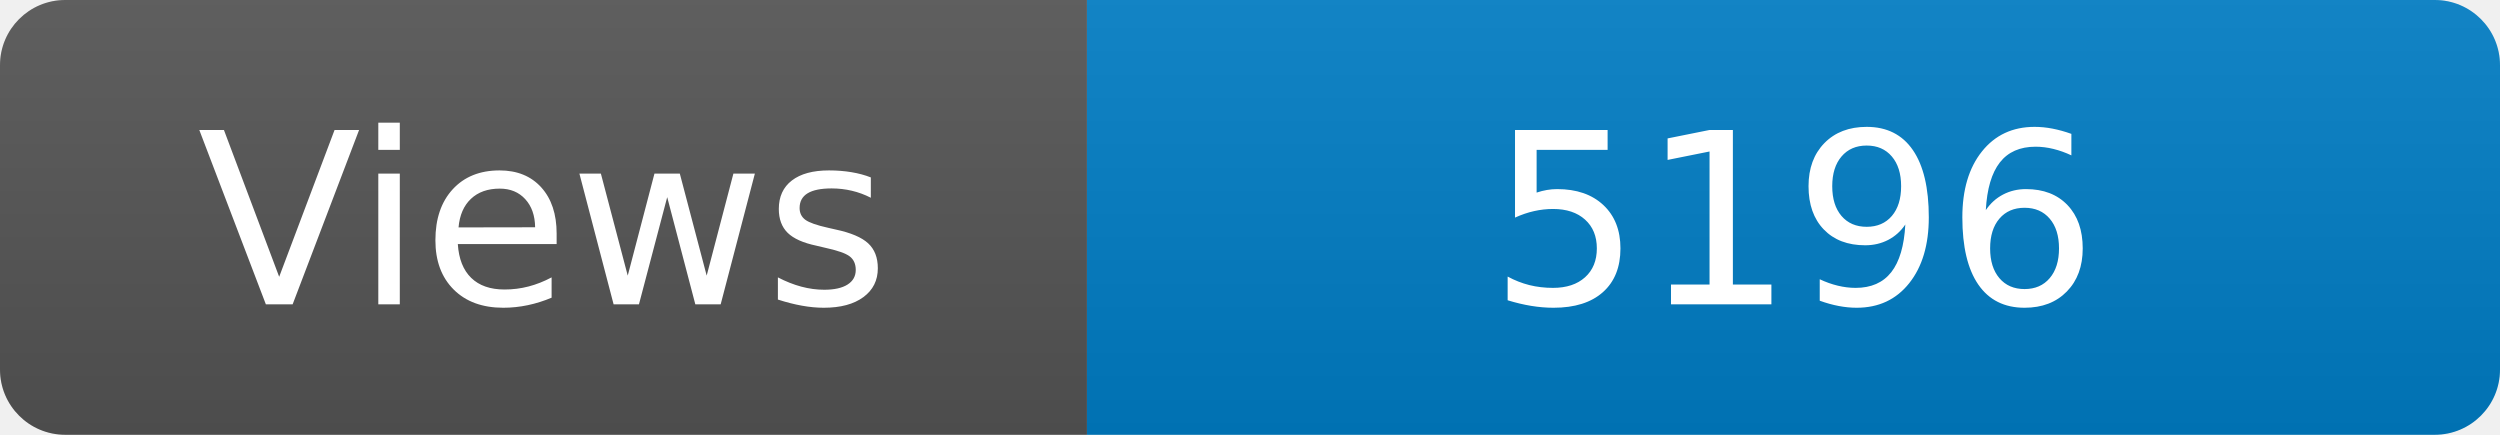
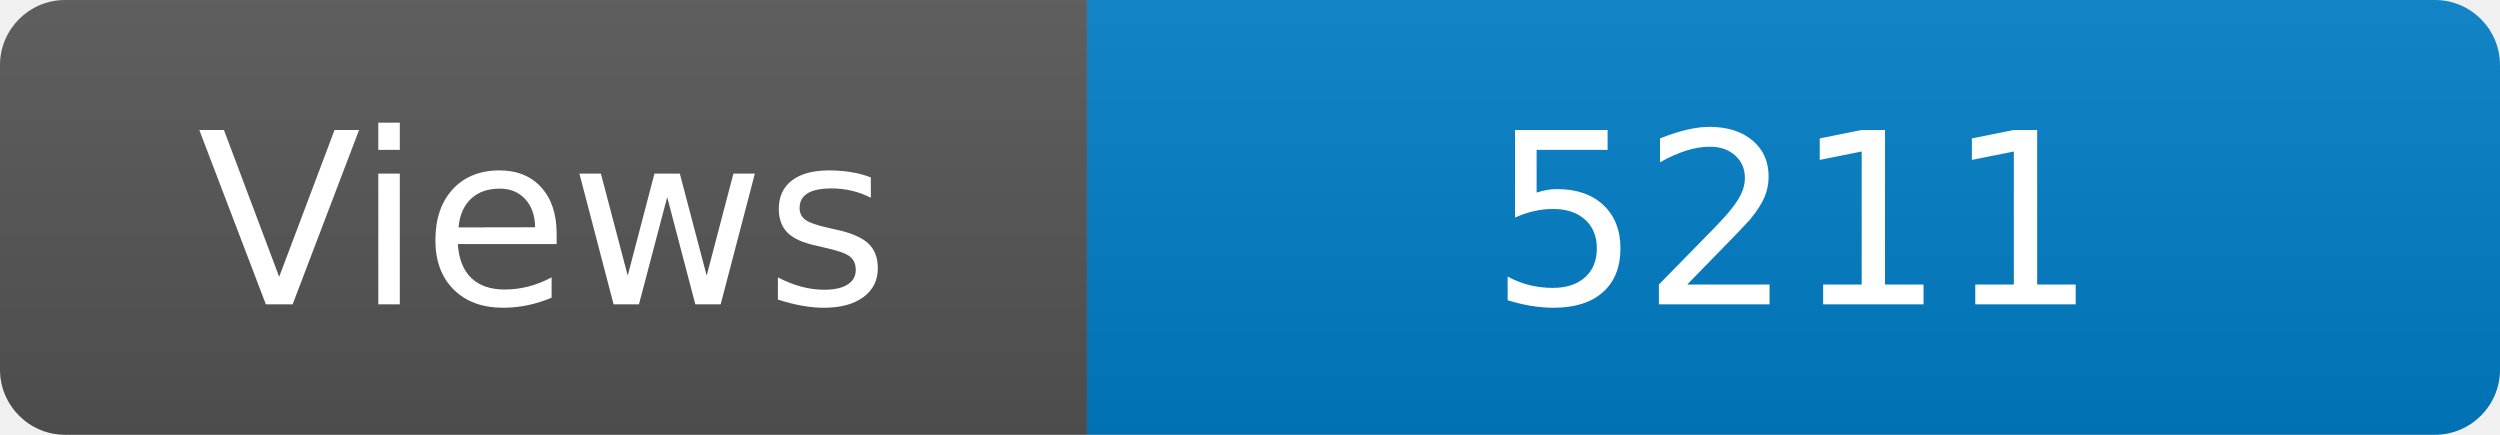
<svg xmlns="http://www.w3.org/2000/svg" width="115" height="20" role="img" aria-label="Maintained?: yes">
  <linearGradient id="s" x2="0" y2="100%">
    <stop offset="0" stop-color="#bbb" stop-opacity=".1" />
    <stop offset="1" stop-opacity=".1" />
  </linearGradient>
  <clipPath id="r">
    <rect width="115" height="20" rx="3" fill="#fff" />
  </clipPath>
  <g clip-path="url(#r)">
    <rect width="50" height="20" fill="#555" />
    <rect x="50" width="160" height="20" fill="#007ec6" />
    <rect width="115" height="20" fill="url(#s)" />
  </g>
  <g fill="#fff" text-anchor="middle" font-family="Verdana,Geneva,DejaVu Sans,sans-serif" font-size="110">
    <text x="250" y="140" transform="scale(.1)" fill="#fff">Views</text>
-     <text x="825" y="140" transform="scale(.1)" fill="#fff">5196</text>
+     <text x="825" y="140" transform="scale(.1)" fill="#fff">5211</text>
  </g>
</svg>
